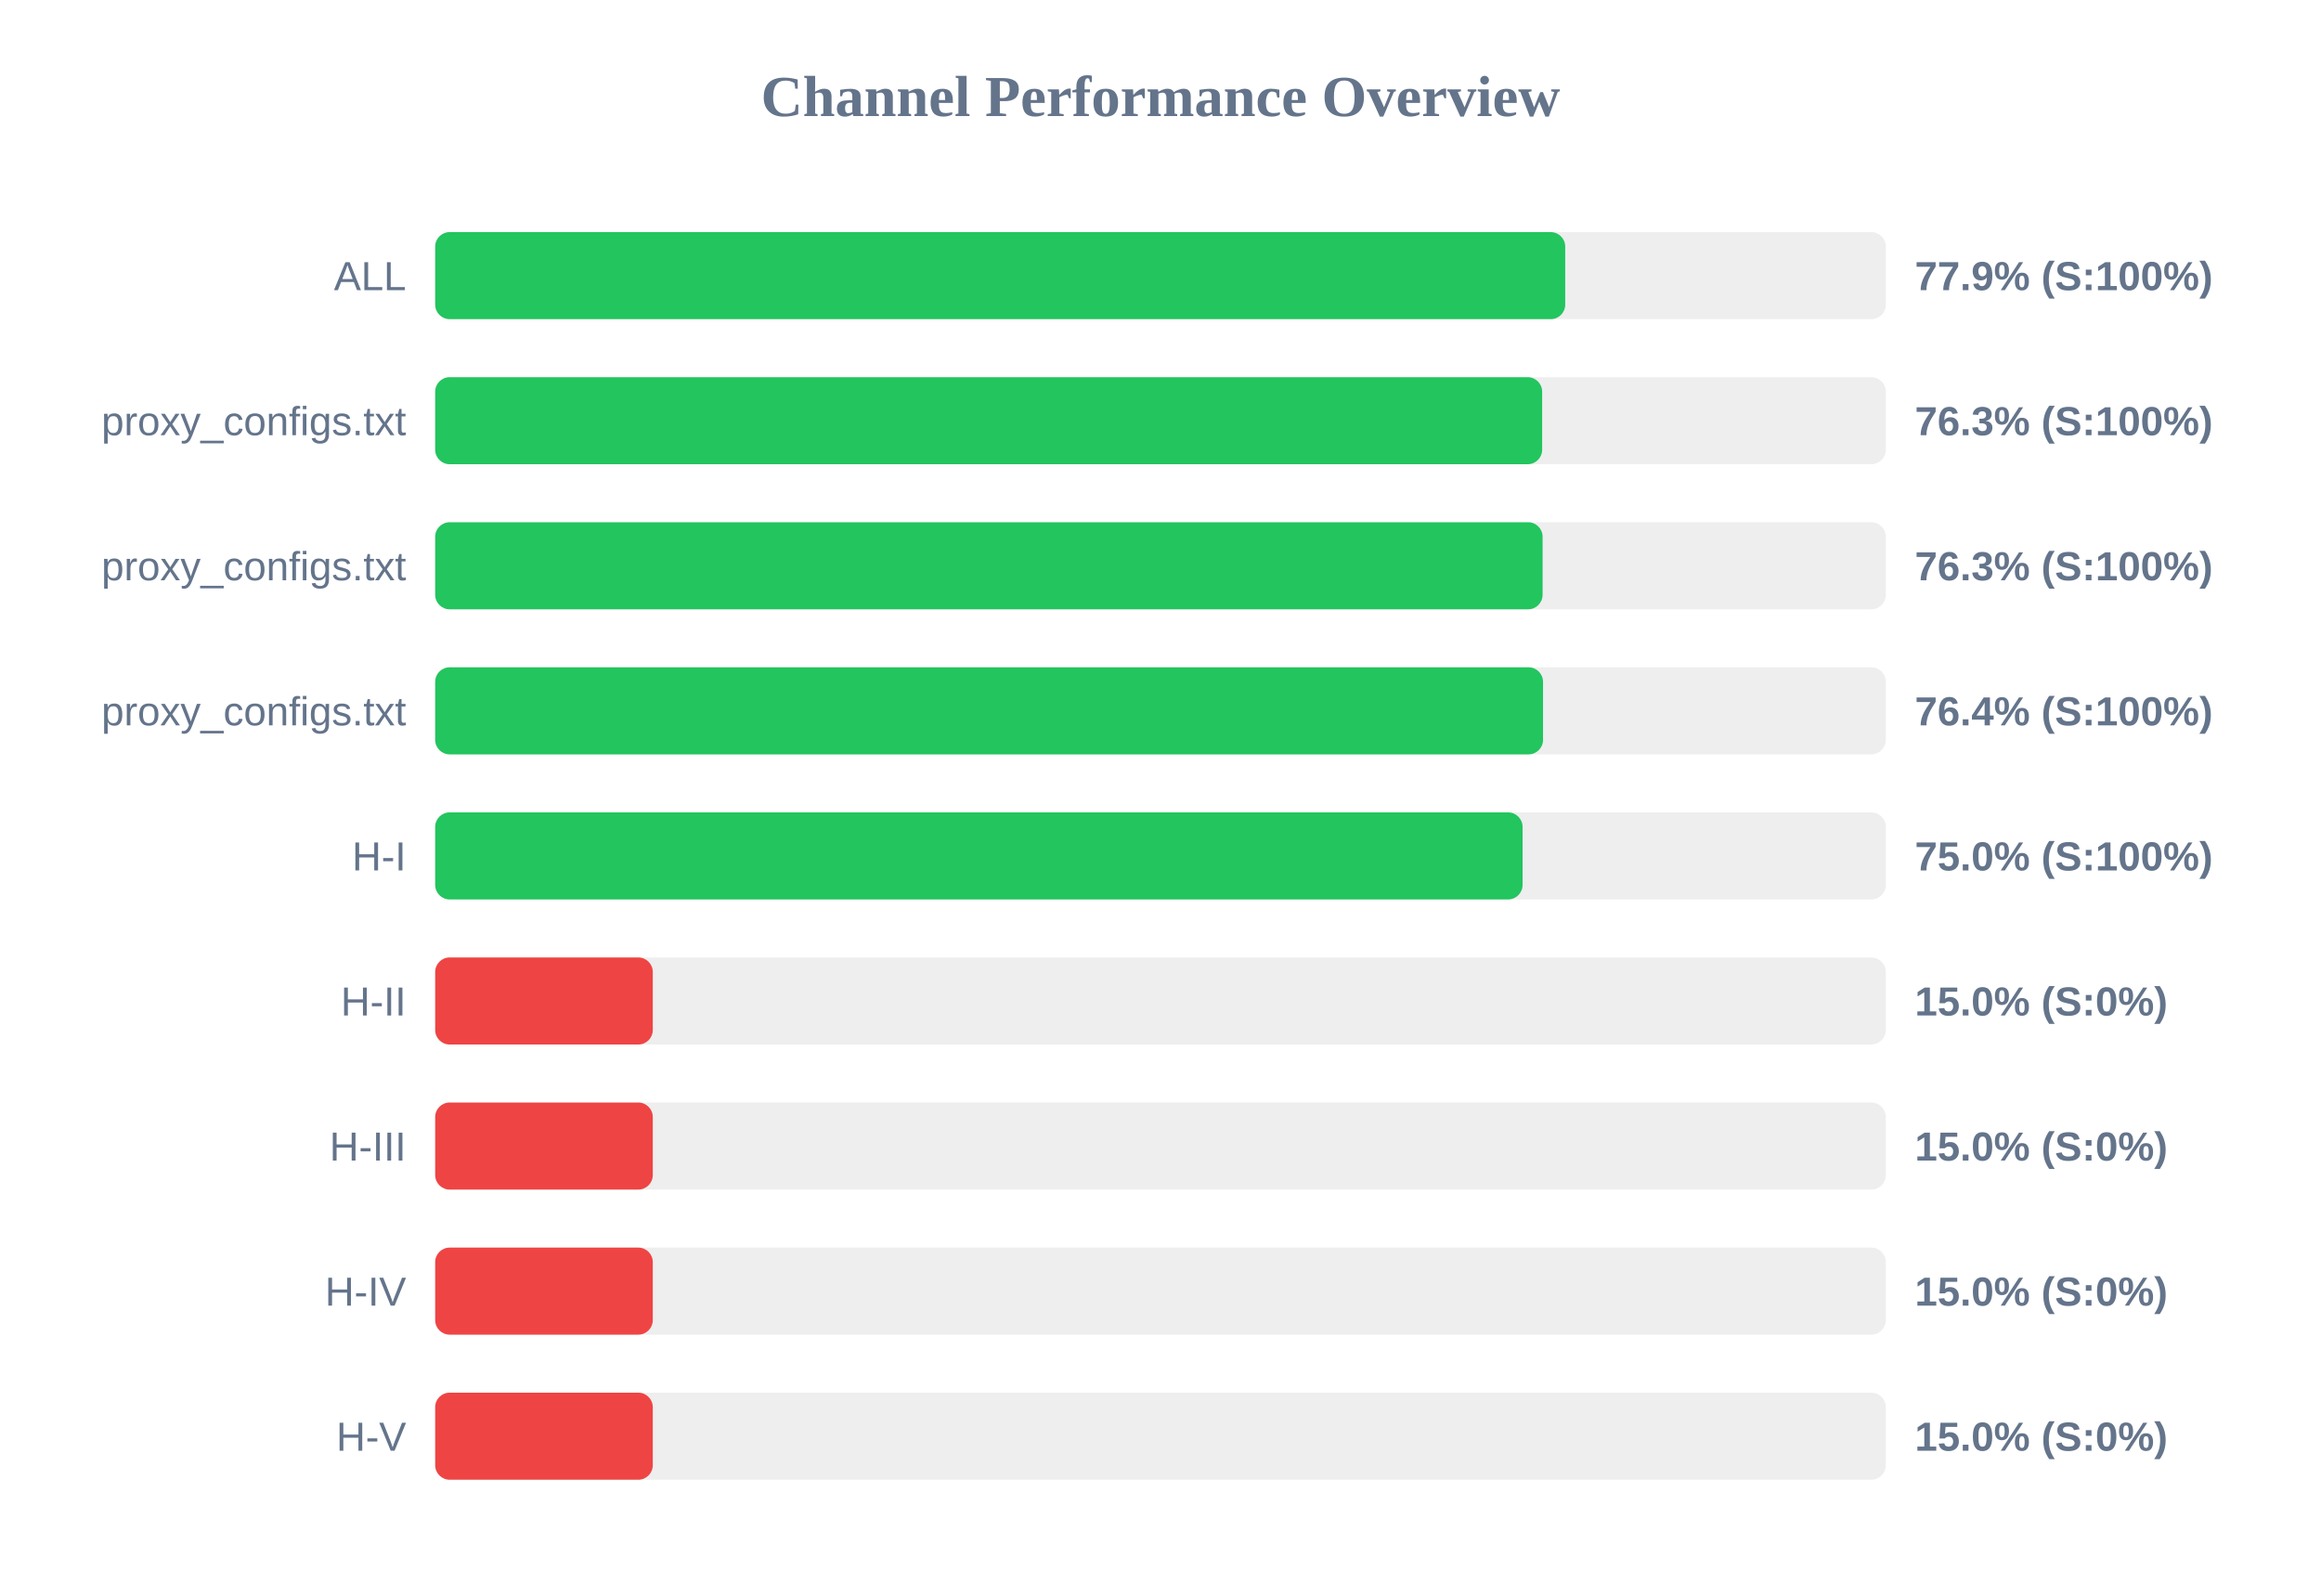
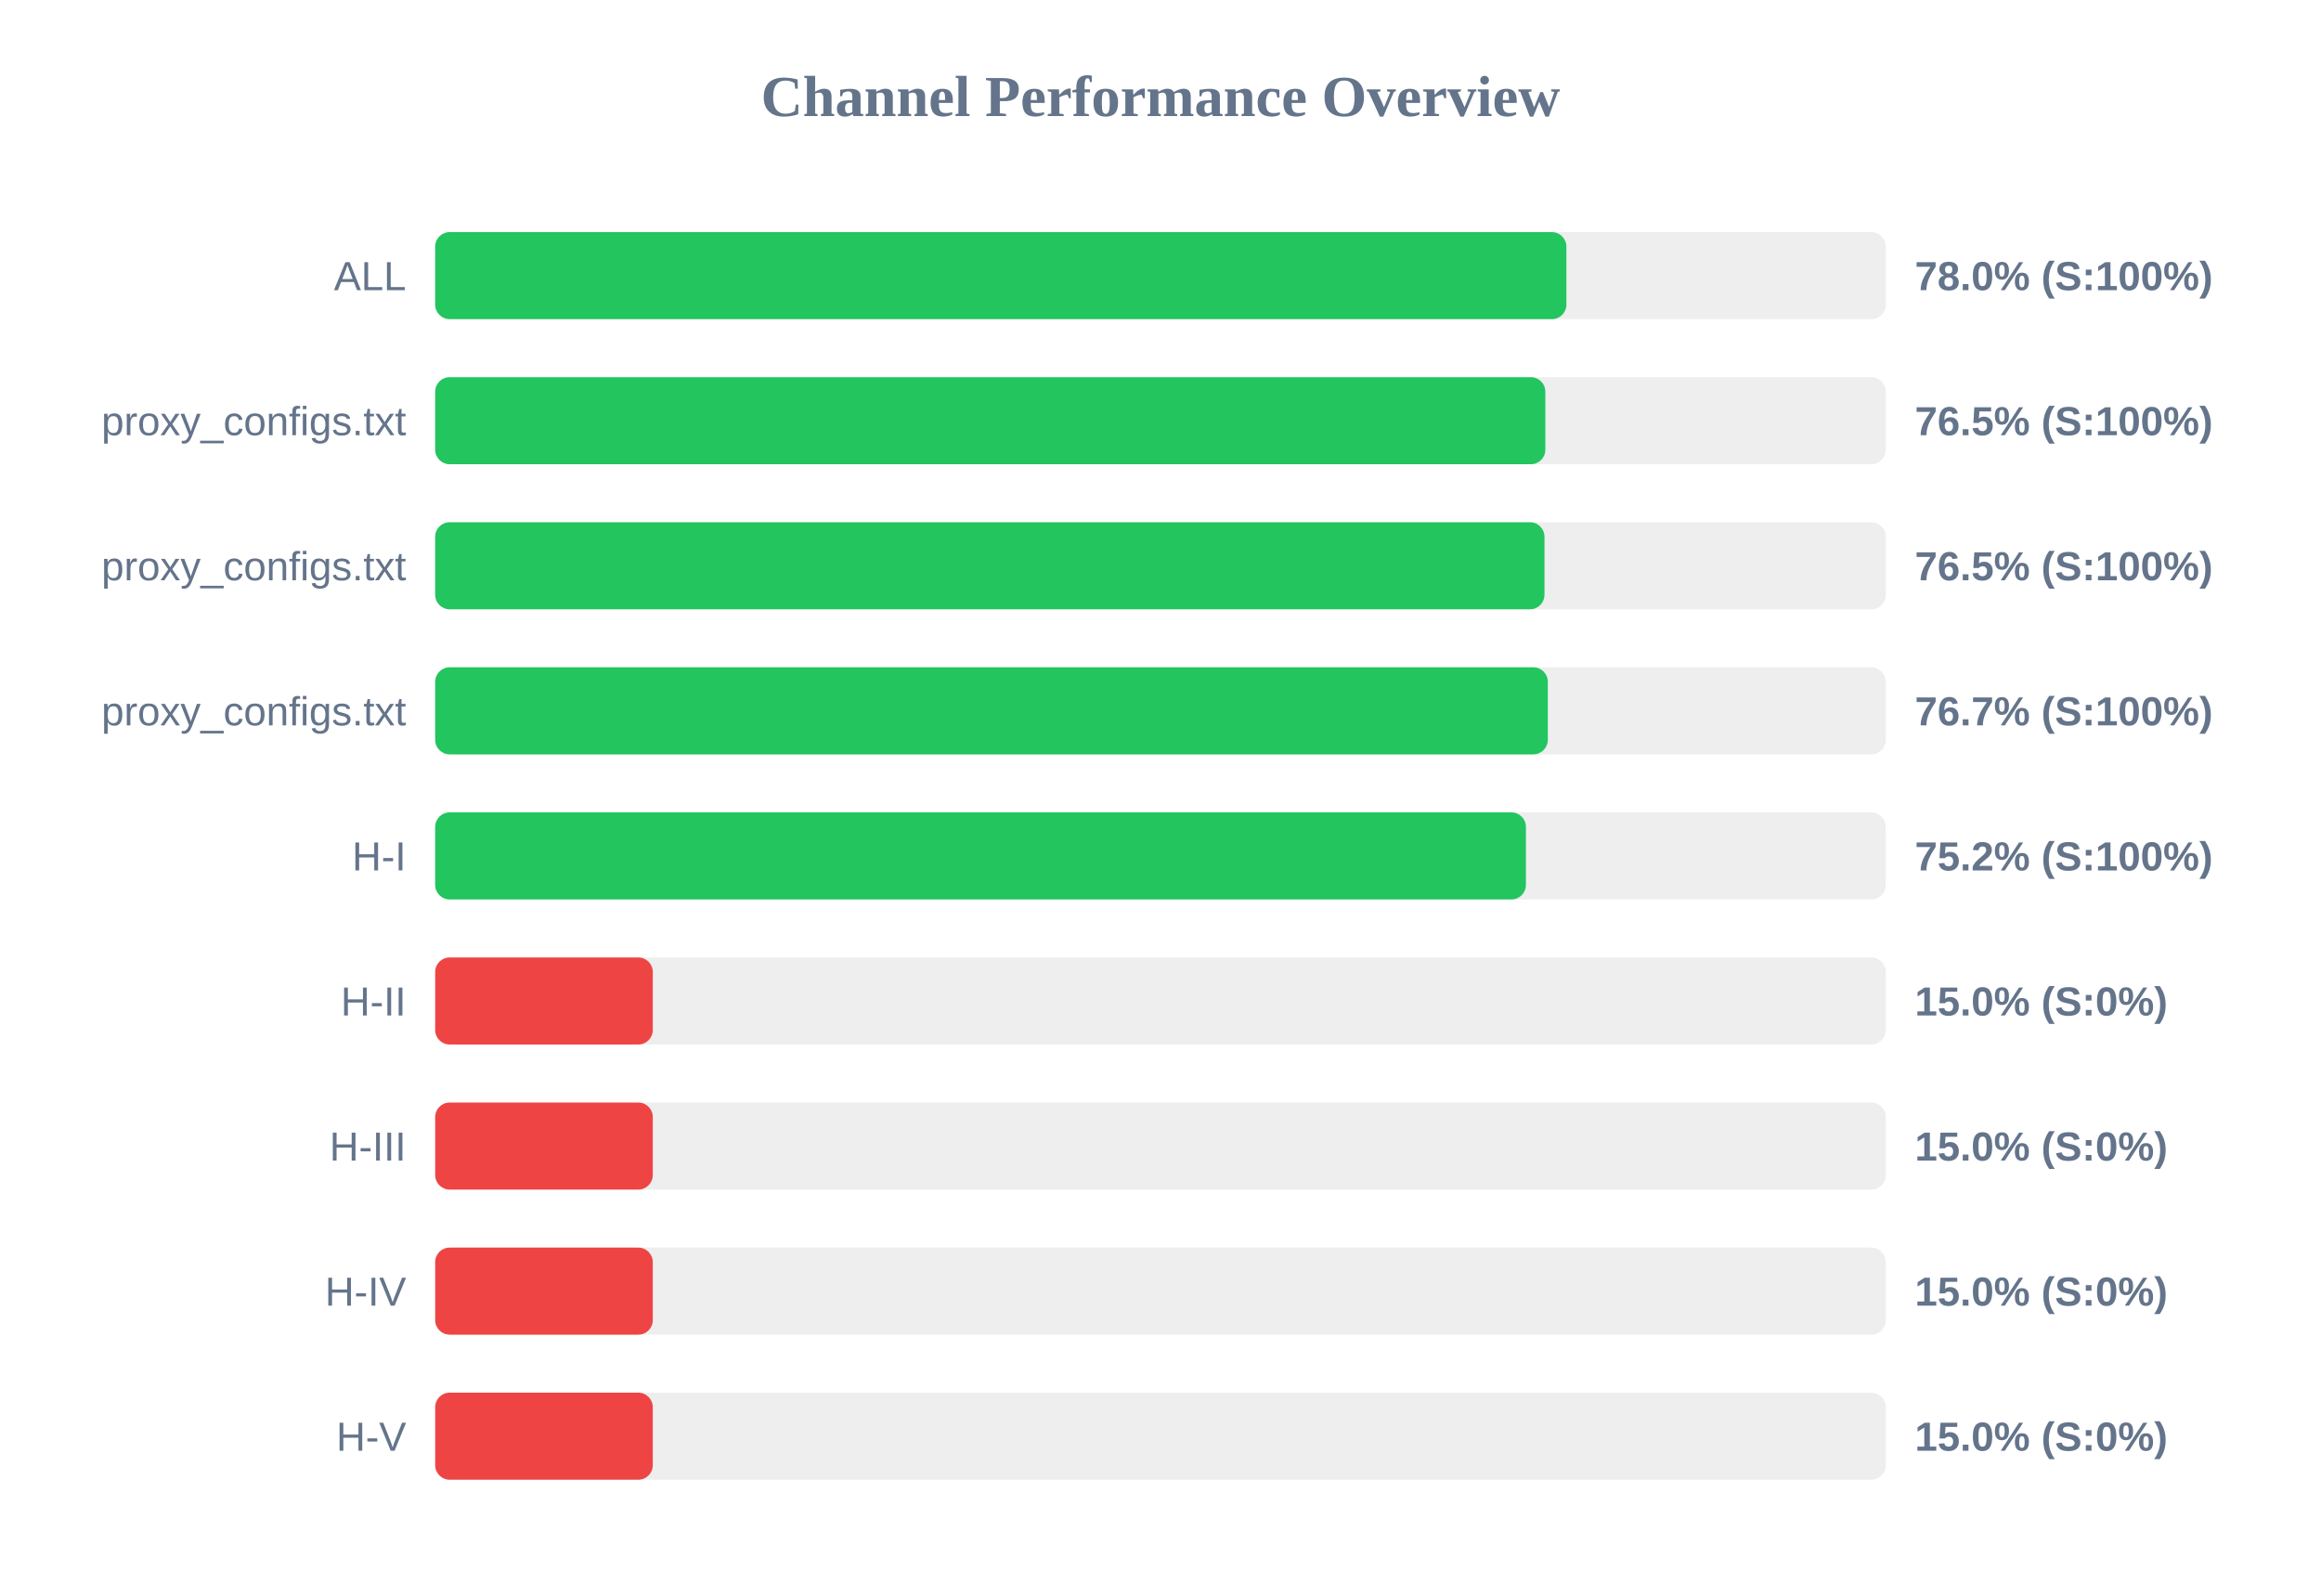
<svg xmlns="http://www.w3.org/2000/svg" width="800" height="550" version="1.1">
  <style>
        .row { font: 14px Arial; fill: #64748b; }
        .score { font: bold 14px Arial; fill: #64748b; }
    </style>
  <text x="400" y="40" text-anchor="middle" font-size="20px" font-weight="bold" fill="#64748b">Channel Performance Overview</text>
  <rect x="150" y="80" width="500" height="30" fill="#eee" rx="5" />
-   <rect x="150" y="80" width="389.5" height="30" fill="#22c55e" rx="5" />
+   <rect x="150" y="80" width="389.9" height="30" fill="#22c55e" rx="5" />
  <text x="140" y="100" text-anchor="end" class="row">ALL</text>
-   <text x="660" y="100" text-anchor="start" class="score">77.9% (S:100%)</text>
+   <text x="660" y="100" text-anchor="start" class="score">78.0% (S:100%)</text>
  <rect x="150" y="130" width="500" height="30" fill="#eee" rx="5" />
-   <rect x="150" y="130" width="381.55" height="30" fill="#22c55e" rx="5" />
+   <rect x="150" y="130" width="382.65" height="30" fill="#22c55e" rx="5" />
  <text x="140" y="150" text-anchor="end" class="row">proxy_configs.txt</text>
-   <text x="660" y="150" text-anchor="start" class="score">76.3% (S:100%)</text>
+   <text x="660" y="150" text-anchor="start" class="score">76.5% (S:100%)</text>
  <rect x="150" y="180" width="500" height="30" fill="#eee" rx="5" />
-   <rect x="150" y="180" width="381.7" height="30" fill="#22c55e" rx="5" />
+   <rect x="150" y="180" width="382.35" height="30" fill="#22c55e" rx="5" />
  <text x="140" y="200" text-anchor="end" class="row">proxy_configs.txt</text>
-   <text x="660" y="200" text-anchor="start" class="score">76.3% (S:100%)</text>
+   <text x="660" y="200" text-anchor="start" class="score">76.5% (S:100%)</text>
  <rect x="150" y="230" width="500" height="30" fill="#eee" rx="5" />
-   <rect x="150" y="230" width="381.85" height="30" fill="#22c55e" rx="5" />
+   <rect x="150" y="230" width="383.5" height="30" fill="#22c55e" rx="5" />
  <text x="140" y="250" text-anchor="end" class="row">proxy_configs.txt</text>
-   <text x="660" y="250" text-anchor="start" class="score">76.4% (S:100%)</text>
+   <text x="660" y="250" text-anchor="start" class="score">76.7% (S:100%)</text>
  <rect x="150" y="280" width="500" height="30" fill="#eee" rx="5" />
-   <rect x="150" y="280" width="374.8" height="30" fill="#22c55e" rx="5" />
+   <rect x="150" y="280" width="375.95" height="30" fill="#22c55e" rx="5" />
  <text x="140" y="300" text-anchor="end" class="row">H-I</text>
-   <text x="660" y="300" text-anchor="start" class="score">75.0% (S:100%)</text>
+   <text x="660" y="300" text-anchor="start" class="score">75.2% (S:100%)</text>
  <rect x="150" y="330" width="500" height="30" fill="#eee" rx="5" />
  <rect x="150" y="330" width="75.0" height="30" fill="#ef4444" rx="5" />
  <text x="140" y="350" text-anchor="end" class="row">H-II</text>
  <text x="660" y="350" text-anchor="start" class="score">15.0% (S:0%)</text>
  <rect x="150" y="380" width="500" height="30" fill="#eee" rx="5" />
  <rect x="150" y="380" width="75.0" height="30" fill="#ef4444" rx="5" />
  <text x="140" y="400" text-anchor="end" class="row">H-III</text>
  <text x="660" y="400" text-anchor="start" class="score">15.0% (S:0%)</text>
  <rect x="150" y="430" width="500" height="30" fill="#eee" rx="5" />
  <rect x="150" y="430" width="75.0" height="30" fill="#ef4444" rx="5" />
  <text x="140" y="450" text-anchor="end" class="row">H-IV</text>
  <text x="660" y="450" text-anchor="start" class="score">15.0% (S:0%)</text>
  <rect x="150" y="480" width="500" height="30" fill="#eee" rx="5" />
  <rect x="150" y="480" width="75.0" height="30" fill="#ef4444" rx="5" />
  <text x="140" y="500" text-anchor="end" class="row">H-V</text>
  <text x="660" y="500" text-anchor="start" class="score">15.0% (S:0%)</text>
</svg>
